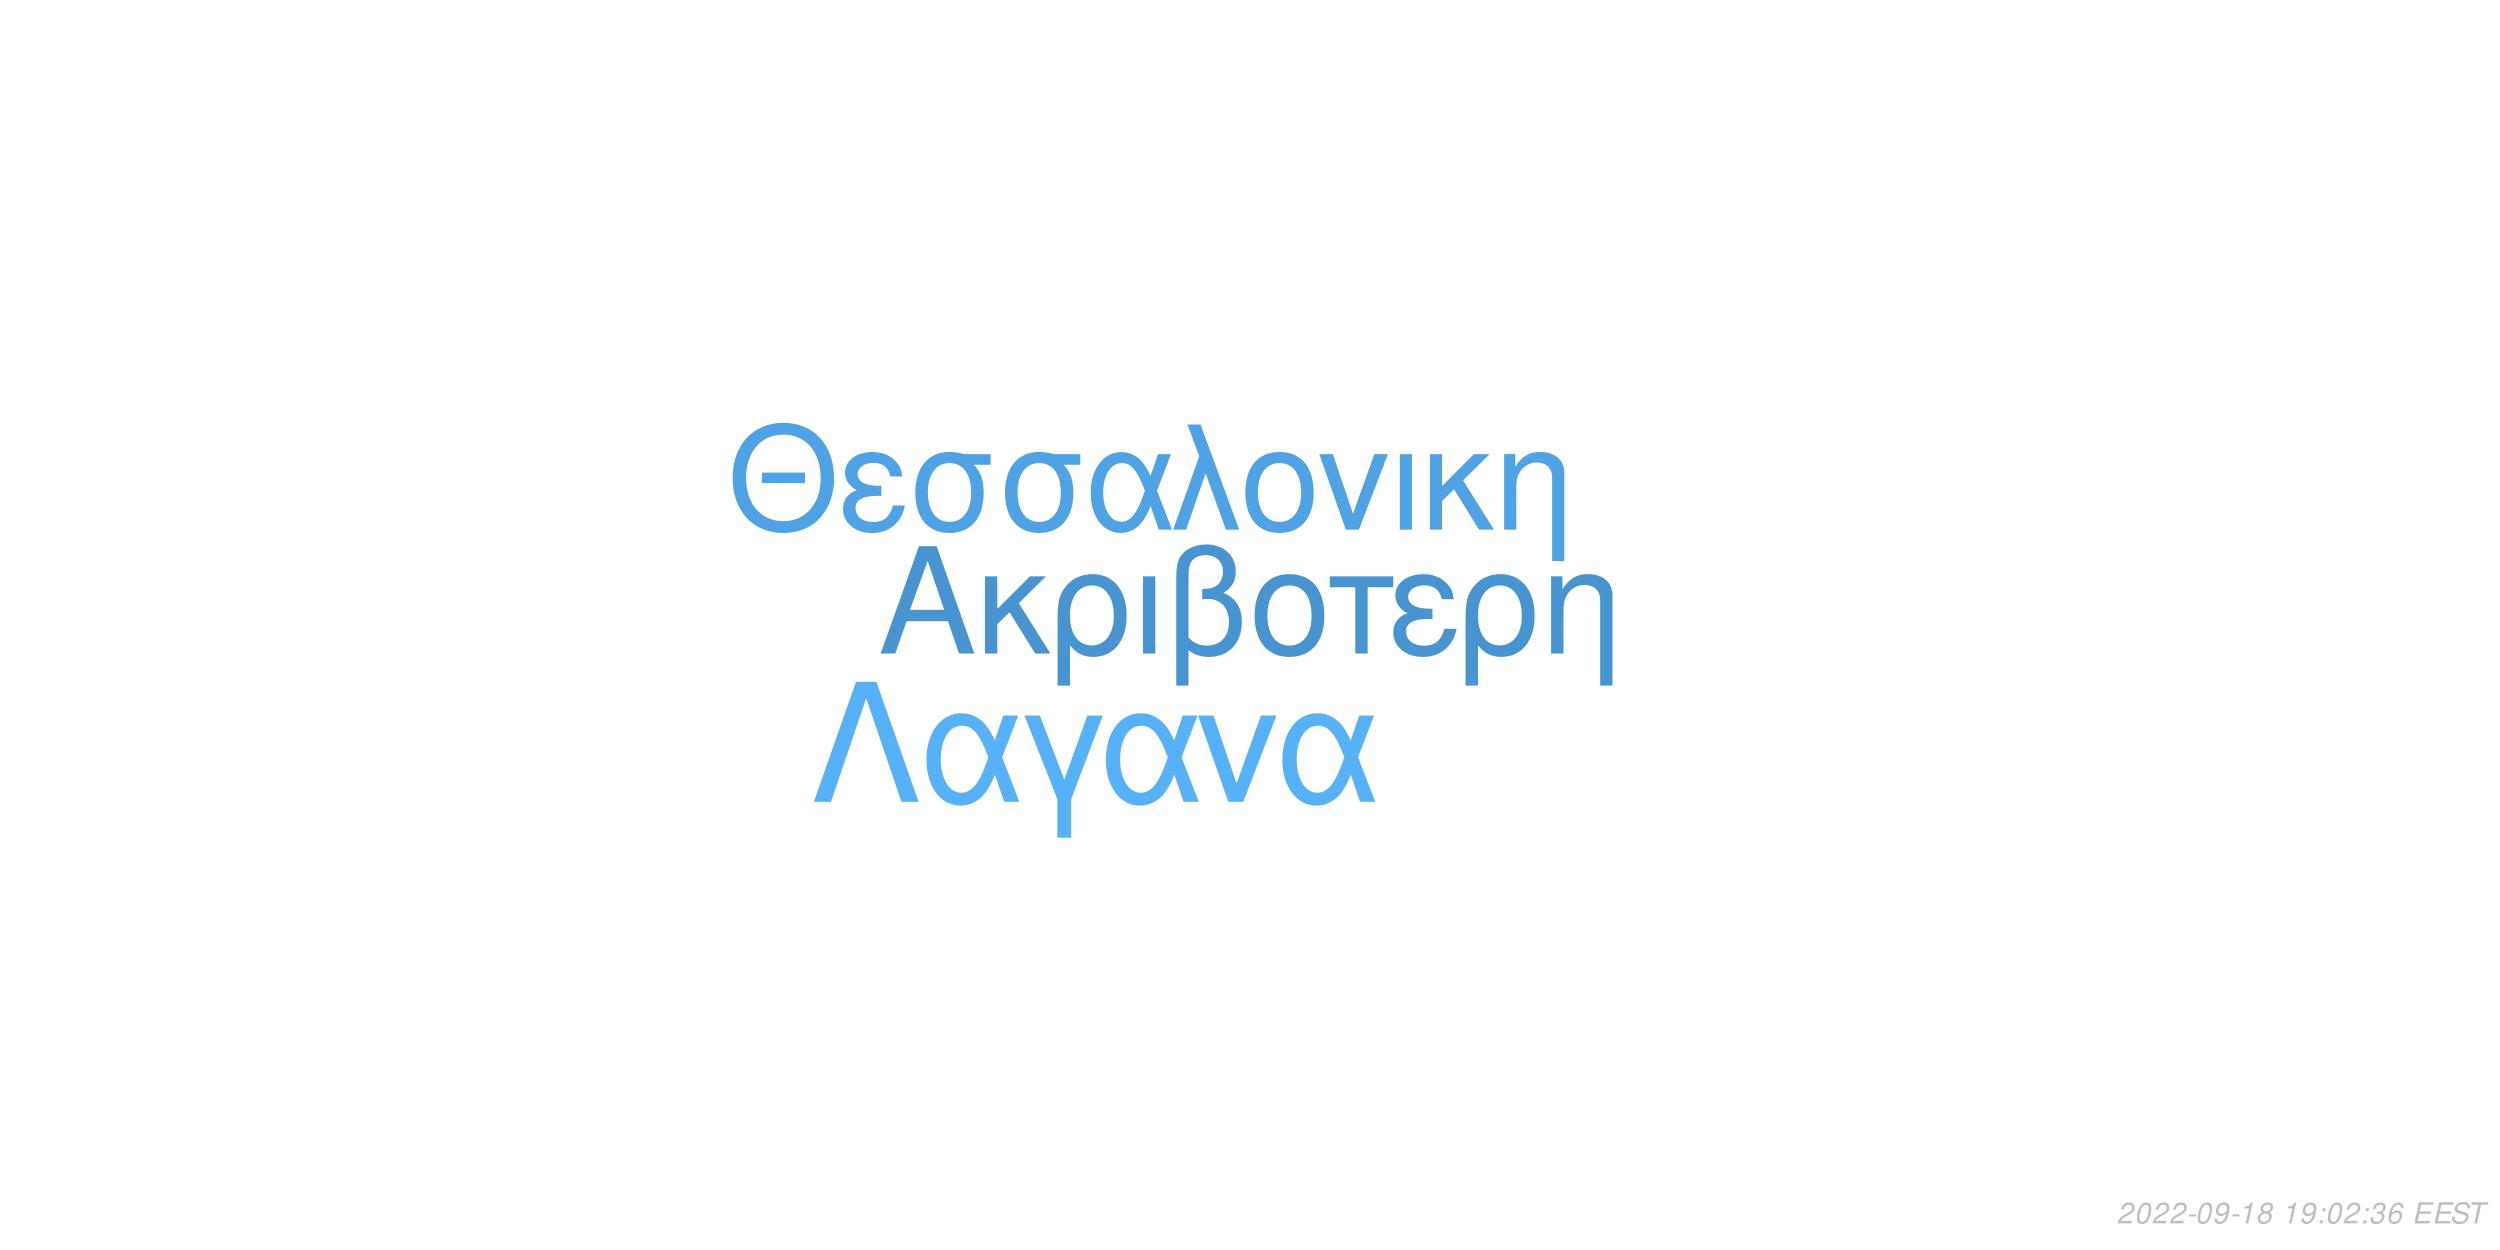
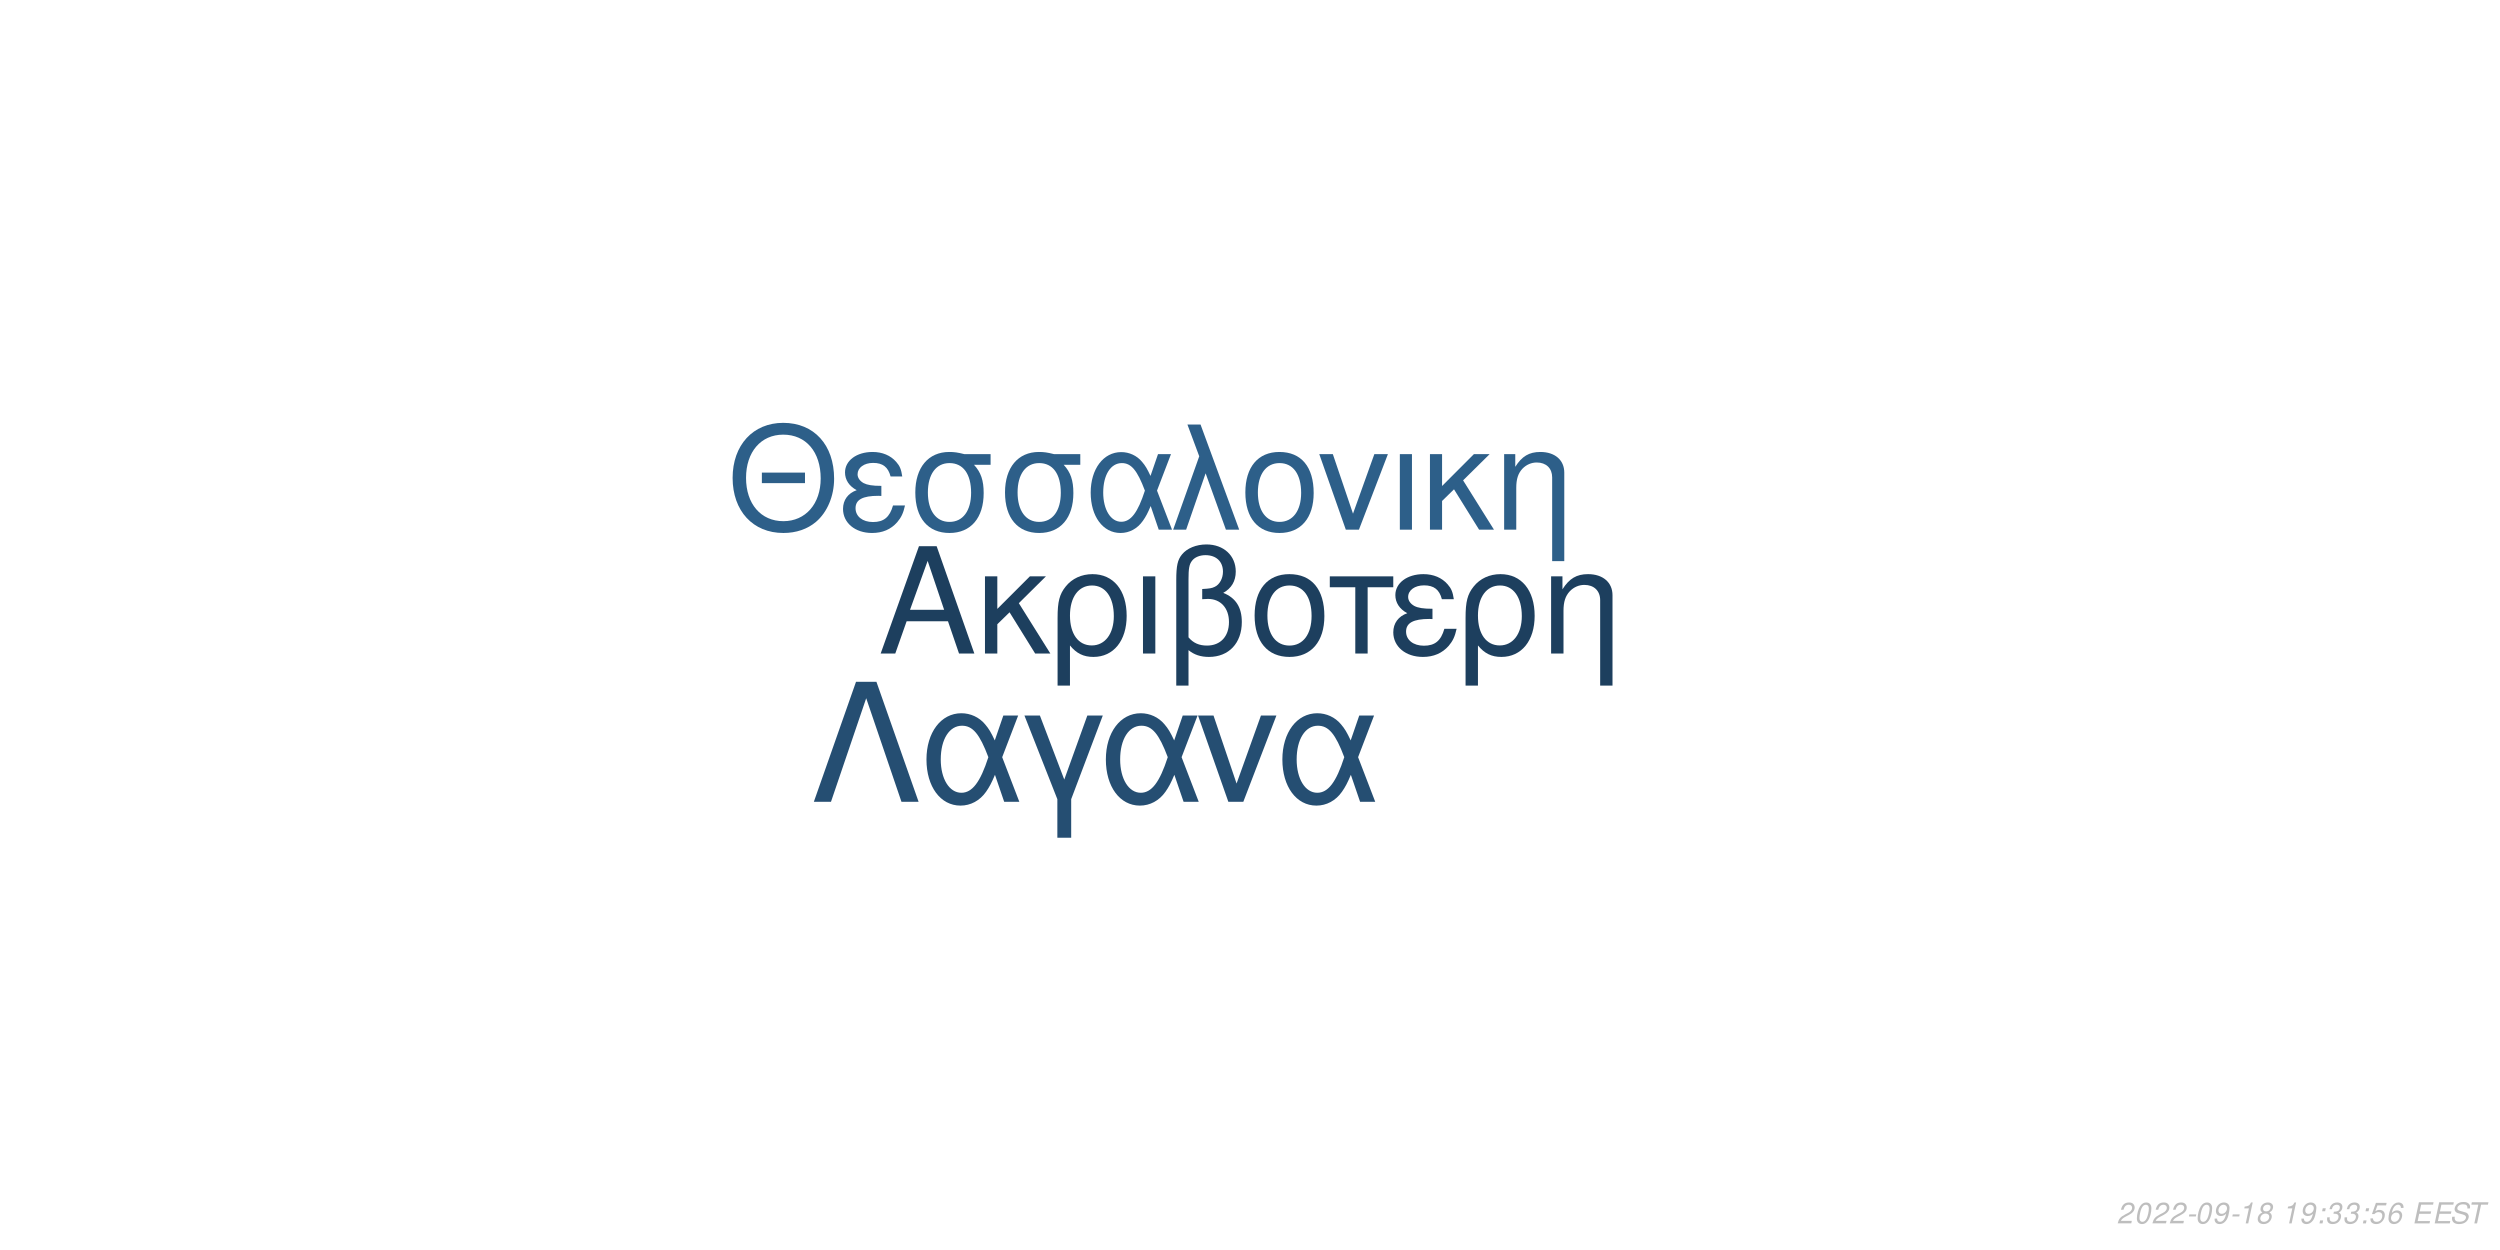
<svg xmlns="http://www.w3.org/2000/svg" xmlns:xlink="http://www.w3.org/1999/xlink" width="864pt" height="432pt" viewBox="0 0 864 432" version="1.1">
  <defs>
    <g>
      <symbol overflow="visible" id="glyph0-0">
        <path style="stroke:none;" d="" />
      </symbol>
      <symbol overflow="visible" id="glyph0-1">
        <path style="stroke:none;" d="M 24.125 -11.141 L 27.938 0 L 33.234 0 L 20.203 -37.094 L 14.094 -37.094 L 0.859 0 L 5.906 0 L 9.828 -11.141 Z M 22.797 -15.109 L 11 -15.109 L 17.094 -32.016 Z M 22.797 -15.109 " />
      </symbol>
      <symbol overflow="visible" id="glyph0-2">
        <path style="stroke:none;" d="M 7.172 -15.422 L 7.172 -26.672 L 2.906 -26.672 L 2.906 0 L 7.172 0 L 7.172 -10.125 L 11.406 -14.25 L 20.25 0 L 25.5 0 L 14.609 -17.406 L 23.969 -26.672 L 18.422 -26.672 Z M 7.172 -15.422 " />
      </symbol>
      <symbol overflow="visible" id="glyph0-3">
        <path style="stroke:none;" d="M 3 11.094 L 7.281 11.094 L 7.281 -2.797 C 9.516 -0.047 11.953 1.172 15.375 1.172 C 22.344 1.172 26.875 -4.422 26.875 -13.031 C 26.875 -21.891 22.297 -27.438 15.062 -27.438 C 11.297 -27.438 7.984 -25.906 5.797 -23.156 C 3.672 -20.516 3 -17.969 3 -12.359 Z M 14.906 -23.516 C 19.547 -23.516 22.438 -19.438 22.438 -12.922 C 22.438 -6.812 19.391 -2.797 14.812 -2.797 C 10.172 -2.797 7.281 -6.766 7.281 -13.125 C 7.281 -19.484 10.234 -23.516 14.906 -23.516 Z M 14.906 -23.516 " />
      </symbol>
      <symbol overflow="visible" id="glyph0-4">
        <path style="stroke:none;" d="M 3.516 0 L 7.781 0 L 7.781 -26.672 L 3.516 -26.672 Z M 3.516 0 " />
      </symbol>
      <symbol overflow="visible" id="glyph0-5">
        <path style="stroke:none;" d="M 4.016 11.094 L 8.25 11.094 L 8.25 -1.172 C 10.172 0.406 12.422 1.172 15.312 1.172 C 22.188 1.172 26.672 -3.609 26.672 -10.891 C 26.672 -15.984 24.578 -19.234 20.25 -20.969 C 23.109 -22.547 24.578 -25.031 24.578 -28.344 C 24.578 -33.844 20.406 -37.703 14.453 -37.703 C 10.938 -37.703 7.734 -36.391 6 -34.25 C 4.484 -32.422 4.016 -30.328 4.016 -25.391 Z M 8.25 -25.656 C 8.25 -29.359 8.5 -30.844 9.469 -32.062 C 10.375 -33.281 12.156 -34 14.094 -34 C 17.812 -34 20.156 -31.812 20.156 -28.297 C 20.156 -25.953 18.984 -23.812 17.297 -23.047 C 16.281 -22.547 15.469 -22.438 12.984 -22.297 L 12.984 -18.781 C 13.734 -18.828 14.344 -18.875 14.969 -18.875 C 19.344 -18.875 22.234 -15.719 22.234 -10.891 C 22.234 -5.906 19.281 -2.75 14.656 -2.75 C 11.953 -2.75 9.922 -3.609 8.25 -5.594 Z M 8.25 -25.656 " />
      </symbol>
      <symbol overflow="visible" id="glyph0-6">
        <path style="stroke:none;" d="M 14.094 -27.438 C 6.562 -27.438 2.094 -22.094 2.094 -13.125 C 2.094 -4.125 6.562 1.172 14.141 1.172 C 21.672 1.172 26.203 -4.172 26.203 -12.922 C 26.203 -22.188 21.828 -27.438 14.094 -27.438 Z M 14.141 -23.516 C 18.938 -23.516 21.781 -19.594 21.781 -12.984 C 21.781 -6.672 18.828 -2.75 14.141 -2.75 C 9.422 -2.75 6.516 -6.672 6.516 -13.125 C 6.516 -19.594 9.422 -23.516 14.141 -23.516 Z M 14.141 -23.516 " />
      </symbol>
      <symbol overflow="visible" id="glyph0-7">
        <path style="stroke:none;" d="M 7.891 0 L 12.156 0 L 12.156 -22.906 L 21.016 -22.906 L 21.016 -26.672 L -0.922 -26.672 L -0.922 -22.906 L 7.891 -22.906 Z M 7.891 0 " />
      </symbol>
      <symbol overflow="visible" id="glyph0-8">
        <path style="stroke:none;" d="M 14.562 -15.469 C 11.344 -15.469 9.562 -15.781 8.297 -16.438 C 6.922 -17.203 6.156 -18.328 6.156 -19.547 C 6.156 -21.891 8.453 -23.562 11.656 -23.562 C 15.062 -23.562 16.953 -22.094 17.812 -18.781 L 21.938 -18.781 C 21.578 -21.266 21.062 -22.5 19.797 -23.922 C 17.812 -26.203 14.906 -27.438 11.453 -27.438 C 5.797 -27.438 1.734 -24.375 1.734 -20.203 C 1.734 -17.609 3.156 -15.375 5.859 -13.938 C 2.797 -12.875 1.016 -10.484 1.016 -7.328 C 1.016 -2.391 5.297 1.172 11.25 1.172 C 14.969 1.172 17.906 -0.109 20.156 -2.641 C 21.578 -4.328 22.297 -5.797 22.906 -8.547 L 18.672 -8.547 C 17.5 -4.422 15.422 -2.703 11.609 -2.703 C 7.938 -2.703 5.438 -4.688 5.438 -7.578 C 5.438 -10.578 7.938 -11.953 13.484 -11.953 C 13.641 -11.953 14.094 -11.953 14.562 -11.906 Z M 14.562 -15.469 " />
      </symbol>
      <symbol overflow="visible" id="glyph0-9">
        <path style="stroke:none;" d="M 3.562 -26.672 L 3.562 0 L 7.844 0 L 7.844 -14.703 C 7.844 -17.906 8.5 -19.891 10.031 -21.531 C 11.406 -22.953 13.188 -23.719 15.062 -23.719 C 18.375 -23.719 20.516 -21.672 20.516 -18.469 L 20.516 11.094 L 24.781 11.094 L 24.781 -20.156 C 24.781 -24.578 21.469 -27.438 16.328 -27.438 C 12.359 -27.438 9.828 -25.906 7.484 -22.188 L 7.484 -26.672 Z M 3.562 -26.672 " />
      </symbol>
      <symbol overflow="visible" id="glyph1-0">
        <path style="stroke:none;" d="" />
      </symbol>
      <symbol overflow="visible" id="glyph1-1">
        <path style="stroke:none;" d="M 26.859 -19.734 L 11.953 -19.734 L 11.953 -16.094 L 26.859 -16.094 Z M 19.328 -36.922 C 8.922 -36.922 1.844 -29.25 1.844 -17.891 C 1.844 -6.484 8.875 1.141 19.391 1.141 C 23.812 1.141 27.703 -0.203 30.641 -2.688 C 34.578 -6.031 36.922 -11.656 36.922 -17.594 C 36.922 -29.297 30 -36.922 19.328 -36.922 Z M 19.328 -32.844 C 27.203 -32.844 32.281 -26.906 32.281 -17.688 C 32.281 -8.922 27.062 -2.938 19.391 -2.938 C 11.609 -2.938 6.484 -8.922 6.484 -17.891 C 6.484 -26.859 11.609 -32.844 19.328 -32.844 Z M 19.328 -32.844 " />
      </symbol>
      <symbol overflow="visible" id="glyph1-2">
        <path style="stroke:none;" d="M 14.25 -15.141 C 11.109 -15.141 9.375 -15.453 8.125 -16.094 C 6.781 -16.844 6.031 -17.938 6.031 -19.141 C 6.031 -21.422 8.266 -23.078 11.406 -23.078 C 14.75 -23.078 16.594 -21.625 17.438 -18.391 L 21.469 -18.391 C 21.125 -20.828 20.625 -22.031 19.391 -23.422 C 17.438 -25.656 14.594 -26.859 11.219 -26.859 C 5.688 -26.859 1.688 -23.875 1.688 -19.781 C 1.688 -17.234 3.094 -15.047 5.734 -13.656 C 2.734 -12.609 1 -10.266 1 -7.172 C 1 -2.344 5.188 1.141 11.016 1.141 C 14.656 1.141 17.547 -0.094 19.734 -2.594 C 21.125 -4.234 21.828 -5.688 22.422 -8.375 L 18.281 -8.375 C 17.141 -4.328 15.094 -2.641 11.359 -2.641 C 7.766 -2.641 5.328 -4.578 5.328 -7.422 C 5.328 -10.359 7.766 -11.703 13.203 -11.703 C 13.359 -11.703 13.797 -11.703 14.25 -11.656 Z M 14.25 -15.141 " />
      </symbol>
      <symbol overflow="visible" id="glyph1-3">
        <path style="stroke:none;" d="M 29 -26.109 L 19.938 -26.109 C 17.594 -26.703 16.438 -26.859 14.703 -26.859 C 7.469 -26.859 2.984 -21.469 2.984 -12.859 C 2.984 -4.031 7.375 1.141 14.797 1.141 C 22.172 1.141 26.609 -4.078 26.609 -12.656 C 26.609 -17.047 25.656 -19.828 23.266 -22.422 L 29 -22.422 Z M 14.797 -23.016 C 19.531 -23.016 22.266 -19.234 22.266 -12.75 C 22.266 -6.531 19.438 -2.688 14.797 -2.688 C 10.172 -2.688 7.328 -6.531 7.328 -12.859 C 7.328 -19.188 10.172 -23.016 14.797 -23.016 Z M 14.797 -23.016 " />
      </symbol>
      <symbol overflow="visible" id="glyph1-4">
        <path style="stroke:none;" d="M 29.344 -26.109 L 24.859 -26.109 L 22.266 -18.578 C 21.125 -21.031 20.484 -22.125 19.328 -23.469 C 17.547 -25.609 14.906 -26.812 12.156 -26.812 C 5.984 -26.812 1.594 -20.984 1.594 -12.812 C 1.594 -4.578 5.828 1.141 11.906 1.141 C 14.953 1.141 17.734 -0.344 19.625 -3.047 C 20.672 -4.531 21.281 -5.688 22.328 -8.172 L 25.109 0 L 29.703 0 L 24.516 -13.5 Z M 20.328 -13.5 C 17.891 -5.922 15.453 -2.734 12.156 -2.734 C 8.516 -2.734 5.922 -6.922 5.922 -12.812 C 5.922 -18.938 8.516 -23.016 12.359 -23.016 C 15.594 -23.016 17.688 -20.531 20.328 -13.5 Z M 20.328 -13.5 " />
      </symbol>
      <symbol overflow="visible" id="glyph1-5">
        <path style="stroke:none;" d="M 1.094 0 L 5.578 0 L 12.312 -19.484 L 19.328 0 L 23.922 0 L 10.562 -36.328 L 6.031 -36.328 L 10.109 -25.359 Z M 1.094 0 " />
      </symbol>
      <symbol overflow="visible" id="glyph1-6">
        <path style="stroke:none;" d="M 13.797 -26.859 C 6.422 -26.859 2.047 -21.625 2.047 -12.859 C 2.047 -4.031 6.422 1.141 13.859 1.141 C 21.234 1.141 25.656 -4.078 25.656 -12.656 C 25.656 -21.719 21.375 -26.859 13.797 -26.859 Z M 13.859 -23.016 C 18.531 -23.016 21.328 -19.188 21.328 -12.703 C 21.328 -6.531 18.438 -2.688 13.859 -2.688 C 9.219 -2.688 6.375 -6.531 6.375 -12.859 C 6.375 -19.188 9.219 -23.016 13.859 -23.016 Z M 13.859 -23.016 " />
      </symbol>
      <symbol overflow="visible" id="glyph1-7">
        <path style="stroke:none;" d="M 14.297 0 L 24.312 -26.109 L 19.625 -26.109 L 12.25 -5.531 L 5.281 -26.109 L 0.594 -26.109 L 9.766 0 Z M 14.297 0 " />
      </symbol>
      <symbol overflow="visible" id="glyph1-8">
        <path style="stroke:none;" d="M 3.438 0 L 7.625 0 L 7.625 -26.109 L 3.438 -26.109 Z M 3.438 0 " />
      </symbol>
      <symbol overflow="visible" id="glyph1-9">
        <path style="stroke:none;" d="M 7.031 -15.094 L 7.031 -26.109 L 2.844 -26.109 L 2.844 0 L 7.031 0 L 7.031 -9.922 L 11.156 -13.953 L 19.828 0 L 24.969 0 L 14.297 -17.047 L 23.469 -26.109 L 18.031 -26.109 Z M 7.031 -15.094 " />
      </symbol>
      <symbol overflow="visible" id="glyph1-10">
        <path style="stroke:none;" d="M 3.484 -26.109 L 3.484 0 L 7.672 0 L 7.672 -14.406 C 7.672 -17.547 8.328 -19.484 9.812 -21.078 C 11.156 -22.469 12.906 -23.219 14.75 -23.219 C 17.984 -23.219 20.078 -21.234 20.078 -18.094 L 20.078 10.859 L 24.266 10.859 L 24.266 -19.734 C 24.266 -24.062 21.031 -26.859 16 -26.859 C 12.109 -26.859 9.609 -25.359 7.328 -21.719 L 7.328 -26.109 Z M 3.484 -26.109 " />
      </symbol>
      <symbol overflow="visible" id="glyph2-0">
        <path style="stroke:none;" d="" />
      </symbol>
      <symbol overflow="visible" id="glyph2-1">
        <path style="stroke:none;" d="M 22.531 -41.484 L 15.484 -41.484 L 0.906 0 L 6.828 0 L 19 -35.797 L 31.188 0 L 37.109 0 Z M 22.531 -41.484 " />
      </symbol>
      <symbol overflow="visible" id="glyph2-2">
        <path style="stroke:none;" d="M 33.516 -29.812 L 28.391 -29.812 L 25.438 -21.219 C 24.125 -24.016 23.391 -25.266 22.078 -26.797 C 20.031 -29.25 17.016 -30.609 13.891 -30.609 C 6.828 -30.609 1.828 -23.953 1.828 -14.625 C 1.828 -5.234 6.656 1.312 13.594 1.312 C 17.078 1.312 20.266 -0.391 22.422 -3.469 C 23.609 -5.172 24.297 -6.484 25.5 -9.328 L 28.688 0 L 33.922 0 L 28 -15.422 Z M 23.219 -15.422 C 20.422 -6.766 17.641 -3.125 13.891 -3.125 C 9.734 -3.125 6.766 -7.906 6.766 -14.625 C 6.766 -21.625 9.734 -26.297 14.109 -26.297 C 17.812 -26.297 20.203 -23.453 23.219 -15.422 Z M 23.219 -15.422 " />
      </symbol>
      <symbol overflow="visible" id="glyph2-3">
        <path style="stroke:none;" d="M 12.062 12.406 L 16.844 12.406 L 16.844 -0.906 L 27.766 -29.812 L 22.422 -29.812 L 14.453 -7.688 L 6.031 -29.812 L 0.688 -29.812 L 12.062 -0.906 Z M 12.062 12.406 " />
      </symbol>
      <symbol overflow="visible" id="glyph2-4">
        <path style="stroke:none;" d="M 16.328 0 L 27.766 -29.812 L 22.422 -29.812 L 14 -6.312 L 6.031 -29.812 L 0.688 -29.812 L 11.156 0 Z M 16.328 0 " />
      </symbol>
      <symbol overflow="visible" id="glyph3-0">
        <path style="stroke:none;" d="" />
      </symbol>
      <symbol overflow="visible" id="glyph3-1">
        <path style="stroke:none;" d="M 5.234 -0.875 L 1.469 -0.875 C 1.641 -1.375 2.203 -1.891 3.109 -2.344 L 4.234 -2.938 C 5.562 -3.625 6.219 -4.469 6.219 -5.484 C 6.219 -5.938 6.062 -6.359 5.797 -6.656 C 5.469 -7.047 4.984 -7.234 4.312 -7.234 C 2.766 -7.234 1.891 -6.453 1.484 -4.734 L 2.375 -4.734 C 2.484 -5.188 2.609 -5.484 2.797 -5.75 C 3.094 -6.203 3.609 -6.453 4.188 -6.453 C 4.891 -6.453 5.344 -6.031 5.344 -5.375 C 5.344 -4.703 4.859 -4.094 4.016 -3.656 L 2.984 -3.125 C 1.234 -2.188 0.797 -1.656 0.344 -0.016 L 5.047 -0.016 Z M 5.234 -0.875 " />
      </symbol>
      <symbol overflow="visible" id="glyph3-2">
        <path style="stroke:none;" d="M 4.203 -7.234 C 3.375 -7.234 2.688 -6.812 2.125 -5.984 C 1.484 -5.047 0.984 -3.188 0.984 -1.734 C 0.984 -1.109 1.172 -0.562 1.484 -0.266 C 1.797 0.047 2.281 0.234 2.766 0.234 C 3.625 0.234 4.281 -0.156 4.859 -1.016 C 5.516 -1.953 6 -3.797 6 -5.266 C 6 -6.5 5.328 -7.234 4.203 -7.234 Z M 4.094 -6.453 C 4.734 -6.453 5.125 -5.984 5.125 -5.156 C 5.125 -4.203 4.781 -2.625 4.406 -1.812 C 3.984 -0.938 3.516 -0.547 2.875 -0.547 C 2.25 -0.547 1.875 -1.031 1.875 -1.828 C 1.875 -2.797 2.203 -4.344 2.594 -5.203 C 2.984 -6.047 3.453 -6.453 4.094 -6.453 Z M 4.094 -6.453 " />
      </symbol>
      <symbol overflow="visible" id="glyph3-3">
        <path style="stroke:none;" d="M 3.516 -3.125 L 1.125 -3.125 L 0.969 -2.406 L 3.359 -2.406 Z M 3.516 -3.125 " />
      </symbol>
      <symbol overflow="visible" id="glyph3-4">
        <path style="stroke:none;" d="M 0.844 -1.656 C 0.844 -1.547 0.844 -1.438 0.844 -1.375 C 0.844 -0.406 1.531 0.234 2.578 0.234 C 3.203 0.234 3.766 0.016 4.297 -0.438 C 4.938 -1 5.312 -1.656 5.594 -2.719 C 5.844 -3.672 6.016 -4.766 6.016 -5.375 C 6.016 -5.844 5.844 -6.328 5.547 -6.656 C 5.203 -7.031 4.703 -7.234 4.062 -7.234 C 2.516 -7.234 1.297 -5.938 1.297 -4.266 C 1.297 -3.203 1.984 -2.547 3.047 -2.547 C 3.484 -2.547 3.953 -2.672 4.281 -2.891 C 4.406 -2.984 4.547 -3.078 4.828 -3.344 C 4.438 -1.484 3.703 -0.547 2.703 -0.547 C 2.109 -0.547 1.719 -0.938 1.719 -1.547 L 1.719 -1.656 Z M 3.953 -6.453 C 4.625 -6.453 5.141 -5.953 5.141 -5.281 C 5.141 -4.188 4.312 -3.312 3.297 -3.312 C 2.594 -3.312 2.172 -3.734 2.172 -4.453 C 2.172 -5.562 2.984 -6.453 3.953 -6.453 Z M 3.953 -6.453 " />
      </symbol>
      <symbol overflow="visible" id="glyph3-5">
        <path style="stroke:none;" d="M 3.703 -5.188 L 2.594 0 L 3.469 0 L 5.016 -7.234 L 4.438 -7.234 C 3.906 -6.156 3.688 -6.016 2.234 -5.812 L 2.109 -5.188 Z M 3.703 -5.188 " />
      </symbol>
      <symbol overflow="visible" id="glyph3-6">
        <path style="stroke:none;" d="M 4.766 -3.797 C 5.078 -3.969 5.234 -4.078 5.438 -4.234 C 5.812 -4.594 6.062 -5.172 6.062 -5.734 C 6.062 -6.625 5.344 -7.234 4.266 -7.234 C 2.812 -7.234 1.703 -6.219 1.703 -4.875 C 1.703 -4.406 1.875 -4.125 2.359 -3.812 C 1.297 -3.312 0.75 -2.516 0.75 -1.469 C 0.75 -0.438 1.547 0.234 2.812 0.234 C 3.656 0.234 4.359 -0.094 4.938 -0.734 C 5.359 -1.234 5.609 -1.859 5.609 -2.438 C 5.609 -3.047 5.312 -3.516 4.766 -3.797 Z M 4.109 -6.453 C 4.797 -6.453 5.188 -6.125 5.188 -5.578 C 5.188 -5.266 5.062 -4.922 4.859 -4.672 C 4.562 -4.312 4.188 -4.156 3.656 -4.156 C 2.984 -4.156 2.594 -4.453 2.594 -4.984 C 2.594 -5.859 3.203 -6.453 4.109 -6.453 Z M 3.453 -3.406 C 4.234 -3.406 4.734 -2.984 4.734 -2.312 C 4.734 -1.312 3.922 -0.547 2.875 -0.547 C 2.125 -0.547 1.625 -0.969 1.625 -1.625 C 1.625 -2.609 2.438 -3.406 3.453 -3.406 Z M 3.453 -3.406 " />
      </symbol>
      <symbol overflow="visible" id="glyph3-7">
        <path style="stroke:none;" d="" />
      </symbol>
      <symbol overflow="visible" id="glyph3-8">
        <path style="stroke:none;" d="M 2.359 -1.031 L 1.312 -1.031 L 1.094 0 L 2.141 0 Z M 3.266 -5.234 L 2.219 -5.234 L 2 -4.203 L 3.047 -4.203 Z M 3.266 -5.234 " />
      </symbol>
      <symbol overflow="visible" id="glyph3-9">
        <path style="stroke:none;" d="M 2.922 -3.312 C 3.125 -3.344 3.234 -3.344 3.375 -3.344 C 4.203 -3.344 4.688 -3 4.688 -2.406 C 4.688 -1.312 3.906 -0.547 2.781 -0.547 C 2.047 -0.547 1.594 -0.938 1.594 -1.562 C 1.594 -1.719 1.609 -1.844 1.656 -2.094 L 0.766 -2.094 C 0.734 -1.797 0.719 -1.641 0.719 -1.469 C 0.719 -0.375 1.406 0.234 2.641 0.234 C 3.547 0.234 4.297 -0.078 4.812 -0.656 C 5.266 -1.156 5.562 -1.875 5.562 -2.547 C 5.562 -3.125 5.344 -3.453 4.797 -3.734 C 5.641 -4.234 6.016 -4.844 6.016 -5.734 C 6.016 -6.656 5.312 -7.234 4.203 -7.234 C 3.375 -7.234 2.672 -6.938 2.188 -6.375 C 1.891 -6.031 1.703 -5.641 1.516 -4.906 L 2.391 -4.906 C 2.5 -5.359 2.594 -5.594 2.734 -5.812 C 3.047 -6.234 3.516 -6.453 4.078 -6.453 C 4.734 -6.453 5.141 -6.125 5.141 -5.578 C 5.141 -5.188 5.016 -4.797 4.797 -4.547 C 4.516 -4.234 4 -4.062 3.266 -4.062 L 3.078 -4.062 Z M 2.922 -3.312 " />
      </symbol>
      <symbol overflow="visible" id="glyph3-10">
+         <path style="stroke:none;" d="M 6.297 -7.094 L 2.594 -7.094 L 1.234 -3.234 L 2.047 -3.234 C 2.656 -3.766 2.938 -3.906 3.531 -3.906 C 4.328 -3.906 4.797 -3.453 4.797 -2.688 C 4.797 -1.438 3.969 -0.547 2.828 -0.547 C 2.031 -0.547 1.609 -0.938 1.578 -1.734 L 0.703 -1.734 L 0.703 -1.516 C 0.703 -0.938 0.844 -0.547 1.188 -0.266 C 1.562 0.062 2.078 0.234 2.703 0.234 C 3.656 0.234 4.391 -0.156 4.984 -0.922 C 5.422 -1.5 5.672 -2.234 5.672 -2.953 C 5.672 -4 4.938 -4.672 3.812 -4.672 C 3.328 -4.672 2.906 -4.547 2.406 -4.234 L 3.109 -6.219 L 6.109 -6.219 Z M 6.297 -7.094 " />
+       </symbol>
+       <symbol overflow="visible" id="glyph3-11">
        <path style="stroke:none;" d="M 6.125 -5.344 L 6.141 -5.625 C 6.141 -6.609 5.453 -7.234 4.391 -7.234 C 3.438 -7.234 2.641 -6.719 2.016 -5.703 C 1.422 -4.781 0.938 -2.953 0.938 -1.688 C 0.938 -0.516 1.688 0.234 2.859 0.234 C 3.703 0.234 4.438 -0.156 5 -0.875 C 5.406 -1.422 5.672 -2.156 5.672 -2.766 C 5.672 -3.812 4.969 -4.5 3.906 -4.5 C 3.234 -4.5 2.672 -4.234 2.094 -3.625 C 2.406 -5.375 3.234 -6.453 4.25 -6.453 C 4.703 -6.453 5.062 -6.234 5.172 -5.844 C 5.203 -5.719 5.234 -5.578 5.25 -5.344 Z M 3.656 -3.734 C 4.344 -3.734 4.797 -3.281 4.797 -2.625 C 4.797 -1.469 3.984 -0.547 2.984 -0.547 C 2.297 -0.547 1.812 -1.047 1.812 -1.766 C 1.812 -2.859 2.625 -3.734 3.656 -3.734 Z M 3.656 -3.734 " />
      </symbol>
-       <symbol overflow="visible" id="glyph3-11">
+       <symbol overflow="visible" id="glyph3-12">
        <path style="stroke:none;" d="M 2.547 -3.312 L 6.5 -3.312 L 6.688 -4.141 L 2.719 -4.141 L 3.219 -6.469 L 7.344 -6.469 L 7.516 -7.297 L 2.453 -7.297 L 0.906 0 L 6.125 0 L 6.297 -0.812 L 2.016 -0.812 Z M 2.547 -3.312 " />
      </symbol>
-       <symbol overflow="visible" id="glyph3-12">
+       <symbol overflow="visible" id="glyph3-13">
        <path style="stroke:none;" d="M 7.062 -5.156 C 7.125 -5.438 7.141 -5.562 7.141 -5.703 C 7.141 -6.156 6.938 -6.594 6.594 -6.891 C 6.188 -7.25 5.656 -7.406 4.875 -7.406 C 3.844 -7.406 3.047 -7.125 2.5 -6.562 C 2.094 -6.141 1.781 -5.438 1.781 -4.922 C 1.781 -4.297 2.219 -3.766 2.891 -3.562 L 4.594 -3.094 C 5.406 -2.859 5.734 -2.578 5.734 -2.094 C 5.734 -1.781 5.547 -1.406 5.266 -1.141 C 4.844 -0.766 4.266 -0.578 3.453 -0.578 C 2.328 -0.578 1.812 -0.984 1.812 -1.906 C 1.812 -2.047 1.812 -2.125 1.844 -2.312 L 0.984 -2.312 C 0.906 -2.062 0.891 -1.906 0.891 -1.688 C 0.891 -0.484 1.797 0.234 3.297 0.234 C 4.359 0.234 5.234 -0.062 5.812 -0.609 C 6.344 -1.078 6.688 -1.797 6.688 -2.375 C 6.688 -2.641 6.609 -2.906 6.453 -3.156 C 6.234 -3.5 5.938 -3.703 5.469 -3.828 L 3.75 -4.312 C 2.984 -4.547 2.734 -4.734 2.734 -5.188 C 2.734 -5.547 2.875 -5.844 3.188 -6.109 C 3.547 -6.438 4.031 -6.594 4.703 -6.594 C 5.266 -6.594 5.688 -6.484 5.906 -6.297 C 6.094 -6.125 6.219 -5.797 6.219 -5.516 C 6.219 -5.422 6.203 -5.344 6.188 -5.156 Z M 7.062 -5.156 " />
      </symbol>
-       <symbol overflow="visible" id="glyph3-13">
+       <symbol overflow="visible" id="glyph3-14">
        <path style="stroke:none;" d="M 4.938 -6.469 L 7.312 -6.469 L 7.484 -7.297 L 1.75 -7.297 L 1.578 -6.469 L 3.984 -6.469 L 2.609 0 L 3.547 0 Z M 4.938 -6.469 " />
      </symbol>
    </g>
  </defs>
  <g id="surface1">
    <rect x="0" y="0" width="864" height="432" style="fill:rgb(100%,100%,100%);fill-opacity:1;stroke:none;" />
-     <g style="fill:rgb(28.235%,58.039%,81.569%);fill-opacity:1;">
+     <g style="fill:rgb(11.373%,24.706%,36.863%);fill-opacity:1;">
      <use xlink:href="#glyph0-1" x="303.5" y="225.861" />
      <use xlink:href="#glyph0-2" x="337.5" y="225.861" />
      <use xlink:href="#glyph0-3" x="362.5" y="225.861" />
      <use xlink:href="#glyph0-4" x="391.5" y="225.861" />
      <use xlink:href="#glyph0-5" x="402.5" y="225.861" />
      <use xlink:href="#glyph0-6" x="431.5" y="225.861" />
      <use xlink:href="#glyph0-7" x="460.5" y="225.861" />
      <use xlink:href="#glyph0-8" x="480.5" y="225.861" />
      <use xlink:href="#glyph0-3" x="503.5" y="225.861" />
      <use xlink:href="#glyph0-9" x="532.5" y="225.861" />
    </g>
-     <g style="fill:rgb(30.98%,63.529%,89.02%);fill-opacity:1;">
+     <g style="fill:rgb(17.647%,37.255%,53.725%);fill-opacity:1;">
      <use xlink:href="#glyph1-1" x="251.348" y="183.058" />
      <use xlink:href="#glyph1-2" x="290.348" y="183.058" />
      <use xlink:href="#glyph1-3" x="313.348" y="183.058" />
      <use xlink:href="#glyph1-3" x="344.348" y="183.058" />
      <use xlink:href="#glyph1-4" x="375.348" y="183.058" />
      <use xlink:href="#glyph1-5" x="404.348" y="183.058" />
      <use xlink:href="#glyph1-6" x="428.348" y="183.058" />
      <use xlink:href="#glyph1-7" x="455.348" y="183.058" />
      <use xlink:href="#glyph1-8" x="480.348" y="183.058" />
      <use xlink:href="#glyph1-9" x="491.348" y="183.058" />
      <use xlink:href="#glyph1-10" x="516.348" y="183.058" />
    </g>
-     <g style="fill:rgb(33.725%,69.412%,96.863%);fill-opacity:1;">
+     <g style="fill:rgb(14.51%,30.588%,44.706%);fill-opacity:1;">
      <use xlink:href="#glyph2-1" x="280.359" y="277.105" />
      <use xlink:href="#glyph2-2" x="318.359" y="277.105" />
      <use xlink:href="#glyph2-3" x="353.359" y="277.105" />
      <use xlink:href="#glyph2-2" x="380.359" y="277.105" />
      <use xlink:href="#glyph2-4" x="413.359" y="277.105" />
      <use xlink:href="#glyph2-2" x="441.359" y="277.105" />
    </g>
    <g style="fill:rgb(74.51%,74.51%,74.51%);fill-opacity:1;">
      <use xlink:href="#glyph3-1" x="731.52" y="422.81" />
      <use xlink:href="#glyph3-2" x="737.52" y="422.81" />
      <use xlink:href="#glyph3-1" x="743.52" y="422.81" />
      <use xlink:href="#glyph3-1" x="749.52" y="422.81" />
      <use xlink:href="#glyph3-3" x="755.52" y="422.81" />
      <use xlink:href="#glyph3-2" x="758.52" y="422.81" />
      <use xlink:href="#glyph3-4" x="764.52" y="422.81" />
      <use xlink:href="#glyph3-3" x="770.52" y="422.81" />
      <use xlink:href="#glyph3-5" x="773.52" y="422.81" />
      <use xlink:href="#glyph3-6" x="779.52" y="422.81" />
      <use xlink:href="#glyph3-7" x="785.52" y="422.81" />
      <use xlink:href="#glyph3-5" x="788.52" y="422.81" />
      <use xlink:href="#glyph3-4" x="794.52" y="422.81" />
      <use xlink:href="#glyph3-8" x="800.52" y="422.81" />
-       <use xlink:href="#glyph3-2" x="803.52" y="422.81" />
-       <use xlink:href="#glyph3-1" x="809.52" y="422.81" />
+       <use xlink:href="#glyph3-9" x="803.52" y="422.81" />
+       <use xlink:href="#glyph3-9" x="809.52" y="422.81" />
      <use xlink:href="#glyph3-8" x="815.52" y="422.81" />
-       <use xlink:href="#glyph3-9" x="818.52" y="422.81" />
-       <use xlink:href="#glyph3-10" x="824.52" y="422.81" />
+       <use xlink:href="#glyph3-10" x="818.52" y="422.81" />
+       <use xlink:href="#glyph3-11" x="824.52" y="422.81" />
      <use xlink:href="#glyph3-7" x="830.52" y="422.81" />
-       <use xlink:href="#glyph3-11" x="833.52" y="422.81" />
-       <use xlink:href="#glyph3-11" x="840.52" y="422.81" />
-       <use xlink:href="#glyph3-12" x="846.52" y="422.81" />
-       <use xlink:href="#glyph3-13" x="852.52" y="422.81" />
+       <use xlink:href="#glyph3-12" x="833.52" y="422.81" />
+       <use xlink:href="#glyph3-12" x="840.52" y="422.81" />
+       <use xlink:href="#glyph3-13" x="846.52" y="422.81" />
+       <use xlink:href="#glyph3-14" x="852.52" y="422.81" />
    </g>
  </g>
</svg>
